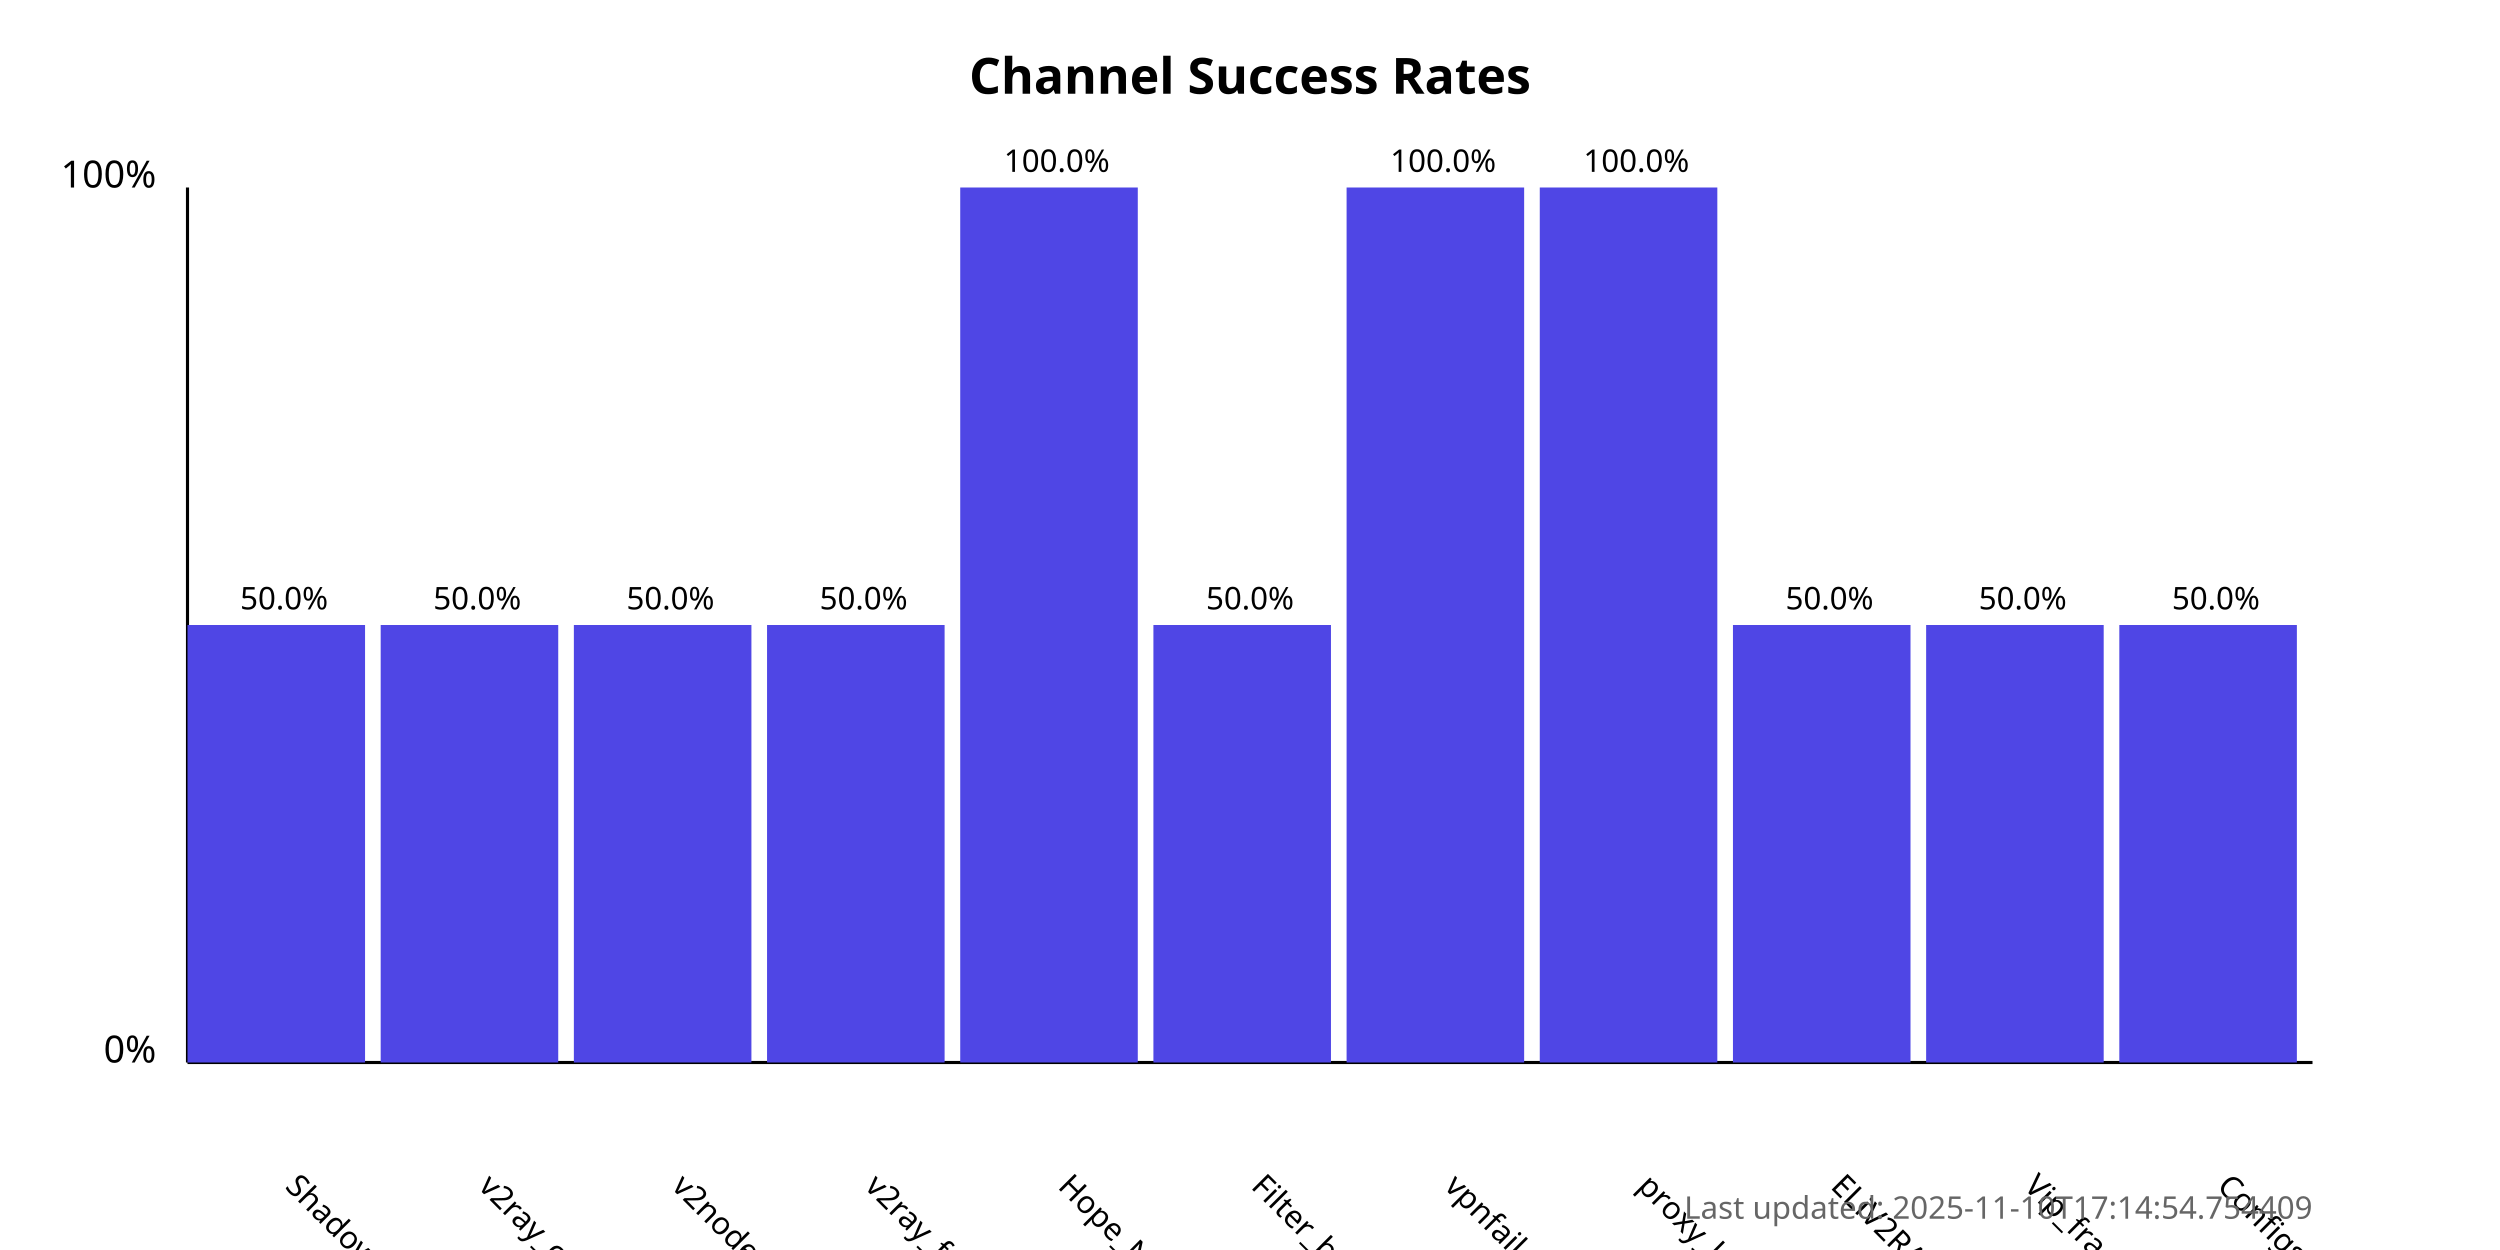
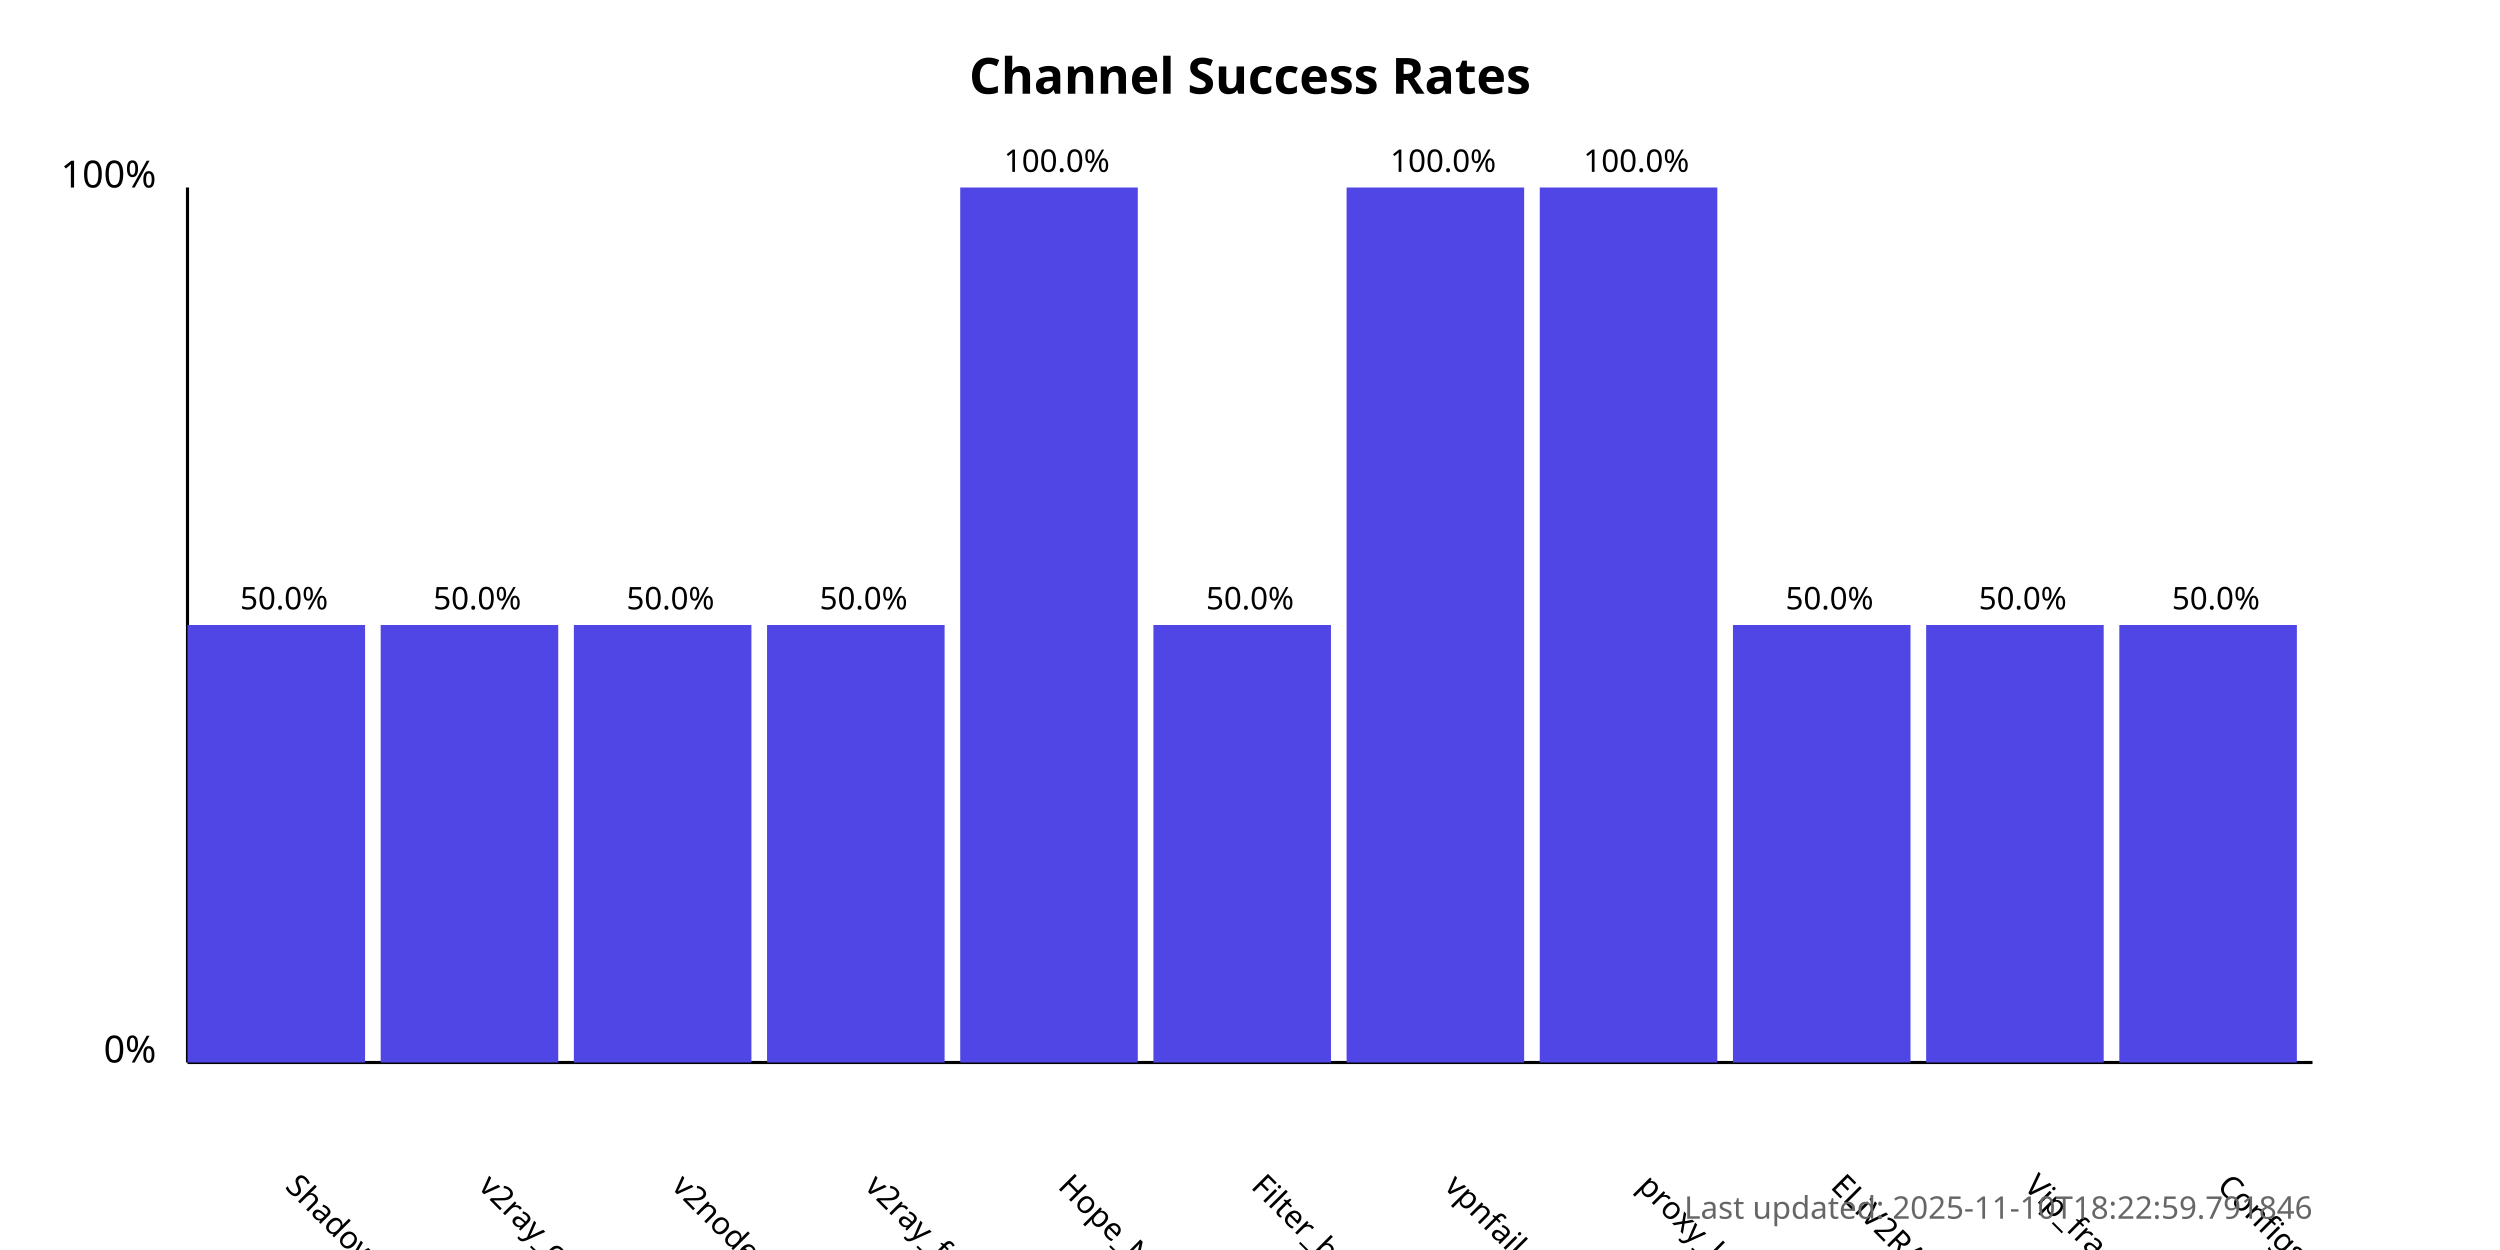
<svg xmlns="http://www.w3.org/2000/svg" width="800" height="400">
  <style>
            .chart-title { font: bold 16px sans-serif; }
            .axis-label { font: 12px sans-serif; }
            .tick-label { font: 10px sans-serif; }
            .bar { fill: #4f46e5; }
            .bar:hover { fill: #6366f1; }
            .timestamp { font: 10px sans-serif; fill: #666; }
        </style>
  <text x="400.0" y="30" text-anchor="middle" class="chart-title">
            Channel Success Rates
        </text>
  <line x1="60" y1="340" x2="60" y2="60" stroke="black" stroke-width="1" />
  <line x1="60" y1="340" x2="740" y2="340" stroke="black" stroke-width="1" />
  <text x="50" y="340" text-anchor="end" class="axis-label">0%</text>
  <text x="50" y="60" text-anchor="end" class="axis-label">100%</text>
  <g>
    <rect x="60" y="200.0" width="56.818" height="140.0" class="bar" />
    <text x="90.909" y="380" transform="rotate(45, 90.90909, 380)" text-anchor="start" class="tick-label">
                ShadowProxy66
            </text>
    <text x="90.909" y="195.0" text-anchor="middle" class="tick-label">
                50.0%
            </text>
  </g>
  <g>
    <rect x="121.818" y="200.0" width="56.818" height="140.0" class="bar" />
    <text x="152.727" y="380" transform="rotate(45, 152.7273, 380)" text-anchor="start" class="tick-label">
                v2ray_configs_pool
            </text>
    <text x="152.727" y="195.0" text-anchor="middle" class="tick-label">
                50.0%
            </text>
  </g>
  <g>
    <rect x="183.636" y="200.0" width="56.818" height="140.0" class="bar" />
    <text x="214.545" y="380" transform="rotate(45, 214.5455, 380)" text-anchor="start" class="tick-label">
                v2nodes
            </text>
    <text x="214.545" y="195.0" text-anchor="middle" class="tick-label">
                50.0%
            </text>
  </g>
  <g>
    <rect x="245.455" y="200.0" width="56.818" height="140.0" class="bar" />
    <text x="276.364" y="380" transform="rotate(45, 276.3636, 380)" text-anchor="start" class="tick-label">
                v2ray_free_conf
            </text>
    <text x="276.364" y="195.0" text-anchor="middle" class="tick-label">
                50.0%
            </text>
  </g>
  <g>
    <rect x="307.273" y="60.0" width="56.818" height="280.0" class="bar" />
    <text x="338.182" y="380" transform="rotate(45, 338.1818, 380)" text-anchor="start" class="tick-label">
                Hope_Net
            </text>
    <text x="338.182" y="55.0" text-anchor="middle" class="tick-label">
                100.0%
            </text>
  </g>
  <g>
    <rect x="369.091" y="200.0" width="56.818" height="140.0" class="bar" />
    <text x="400.0" y="380" transform="rotate(45, 400.0, 380)" text-anchor="start" class="tick-label">
                Filter_breaker
            </text>
    <text x="400.0" y="195.0" text-anchor="middle" class="tick-label">
                50.0%
            </text>
  </g>
  <g>
    <rect x="430.909" y="60.0" width="56.818" height="280.0" class="bar" />
    <text x="461.818" y="380" transform="rotate(45, 461.8182, 380)" text-anchor="start" class="tick-label">
                vpnfail_vless
            </text>
    <text x="461.818" y="55.0" text-anchor="middle" class="tick-label">
                100.0%
            </text>
  </g>
  <g>
    <rect x="492.727" y="60.0" width="56.818" height="280.0" class="bar" />
    <text x="523.636" y="380" transform="rotate(45, 523.6364, 380)" text-anchor="start" class="tick-label">
                proxy_kafee
            </text>
    <text x="523.636" y="55.0" text-anchor="middle" class="tick-label">
                100.0%
            </text>
  </g>
  <g>
    <rect x="554.545" y="200.0" width="56.818" height="140.0" class="bar" />
    <text x="585.455" y="380" transform="rotate(45, 585.4545, 380)" text-anchor="start" class="tick-label">
                ELiV2RAY
            </text>
    <text x="585.455" y="195.0" text-anchor="middle" class="tick-label">
                50.0%
            </text>
  </g>
  <g>
    <rect x="616.364" y="200.0" width="56.818" height="140.0" class="bar" />
    <text x="647.273" y="380" transform="rotate(45, 647.2727, 380)" text-anchor="start" class="tick-label">
                Vip_fragment_v2ray
            </text>
    <text x="647.273" y="195.0" text-anchor="middle" class="tick-label">
                50.0%
            </text>
  </g>
  <g>
    <rect x="678.182" y="200.0" width="56.818" height="140.0" class="bar" />
    <text x="709.091" y="380" transform="rotate(45, 709.0909, 380)" text-anchor="start" class="tick-label">
                ConfigsHubPlus
            </text>
    <text x="709.091" y="195.0" text-anchor="middle" class="tick-label">
                50.0%
            </text>
  </g>
  <text x="740" y="390" text-anchor="end" class="timestamp">
-             Last updated: 2025-11-10T17:14:54.754409
+             Last updated: 2025-11-10T18:22:59.791846
        </text>
</svg>
